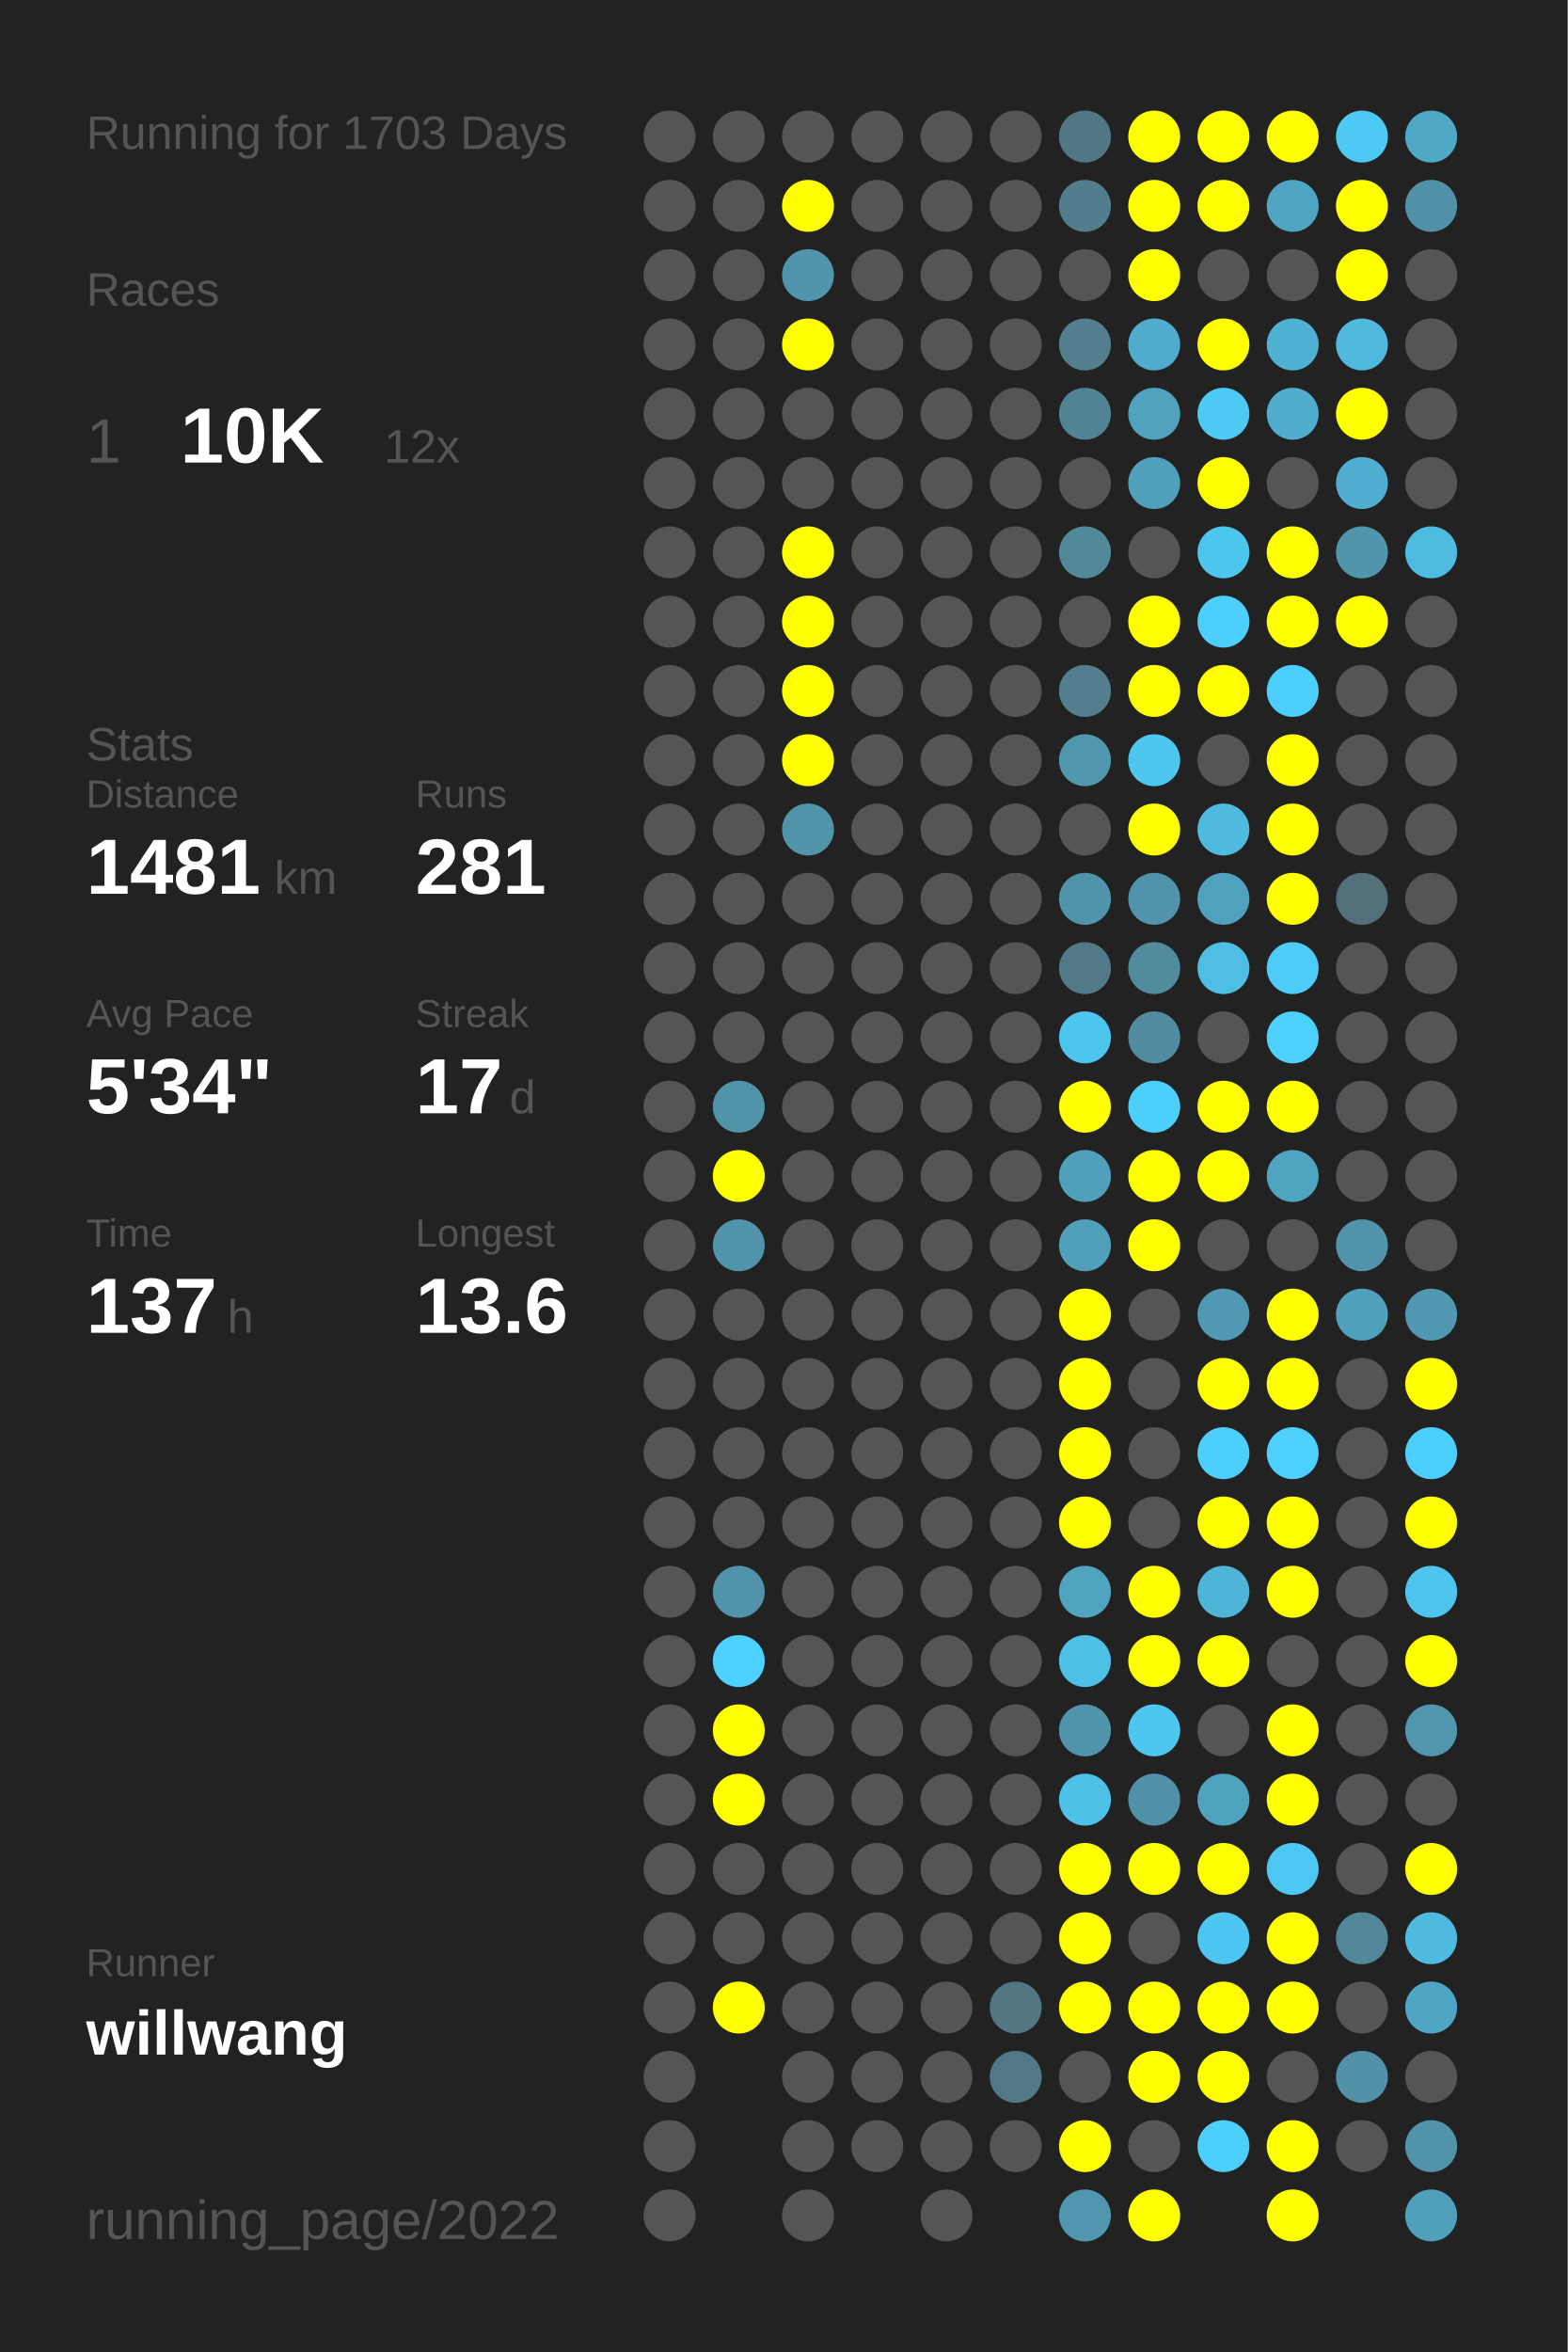
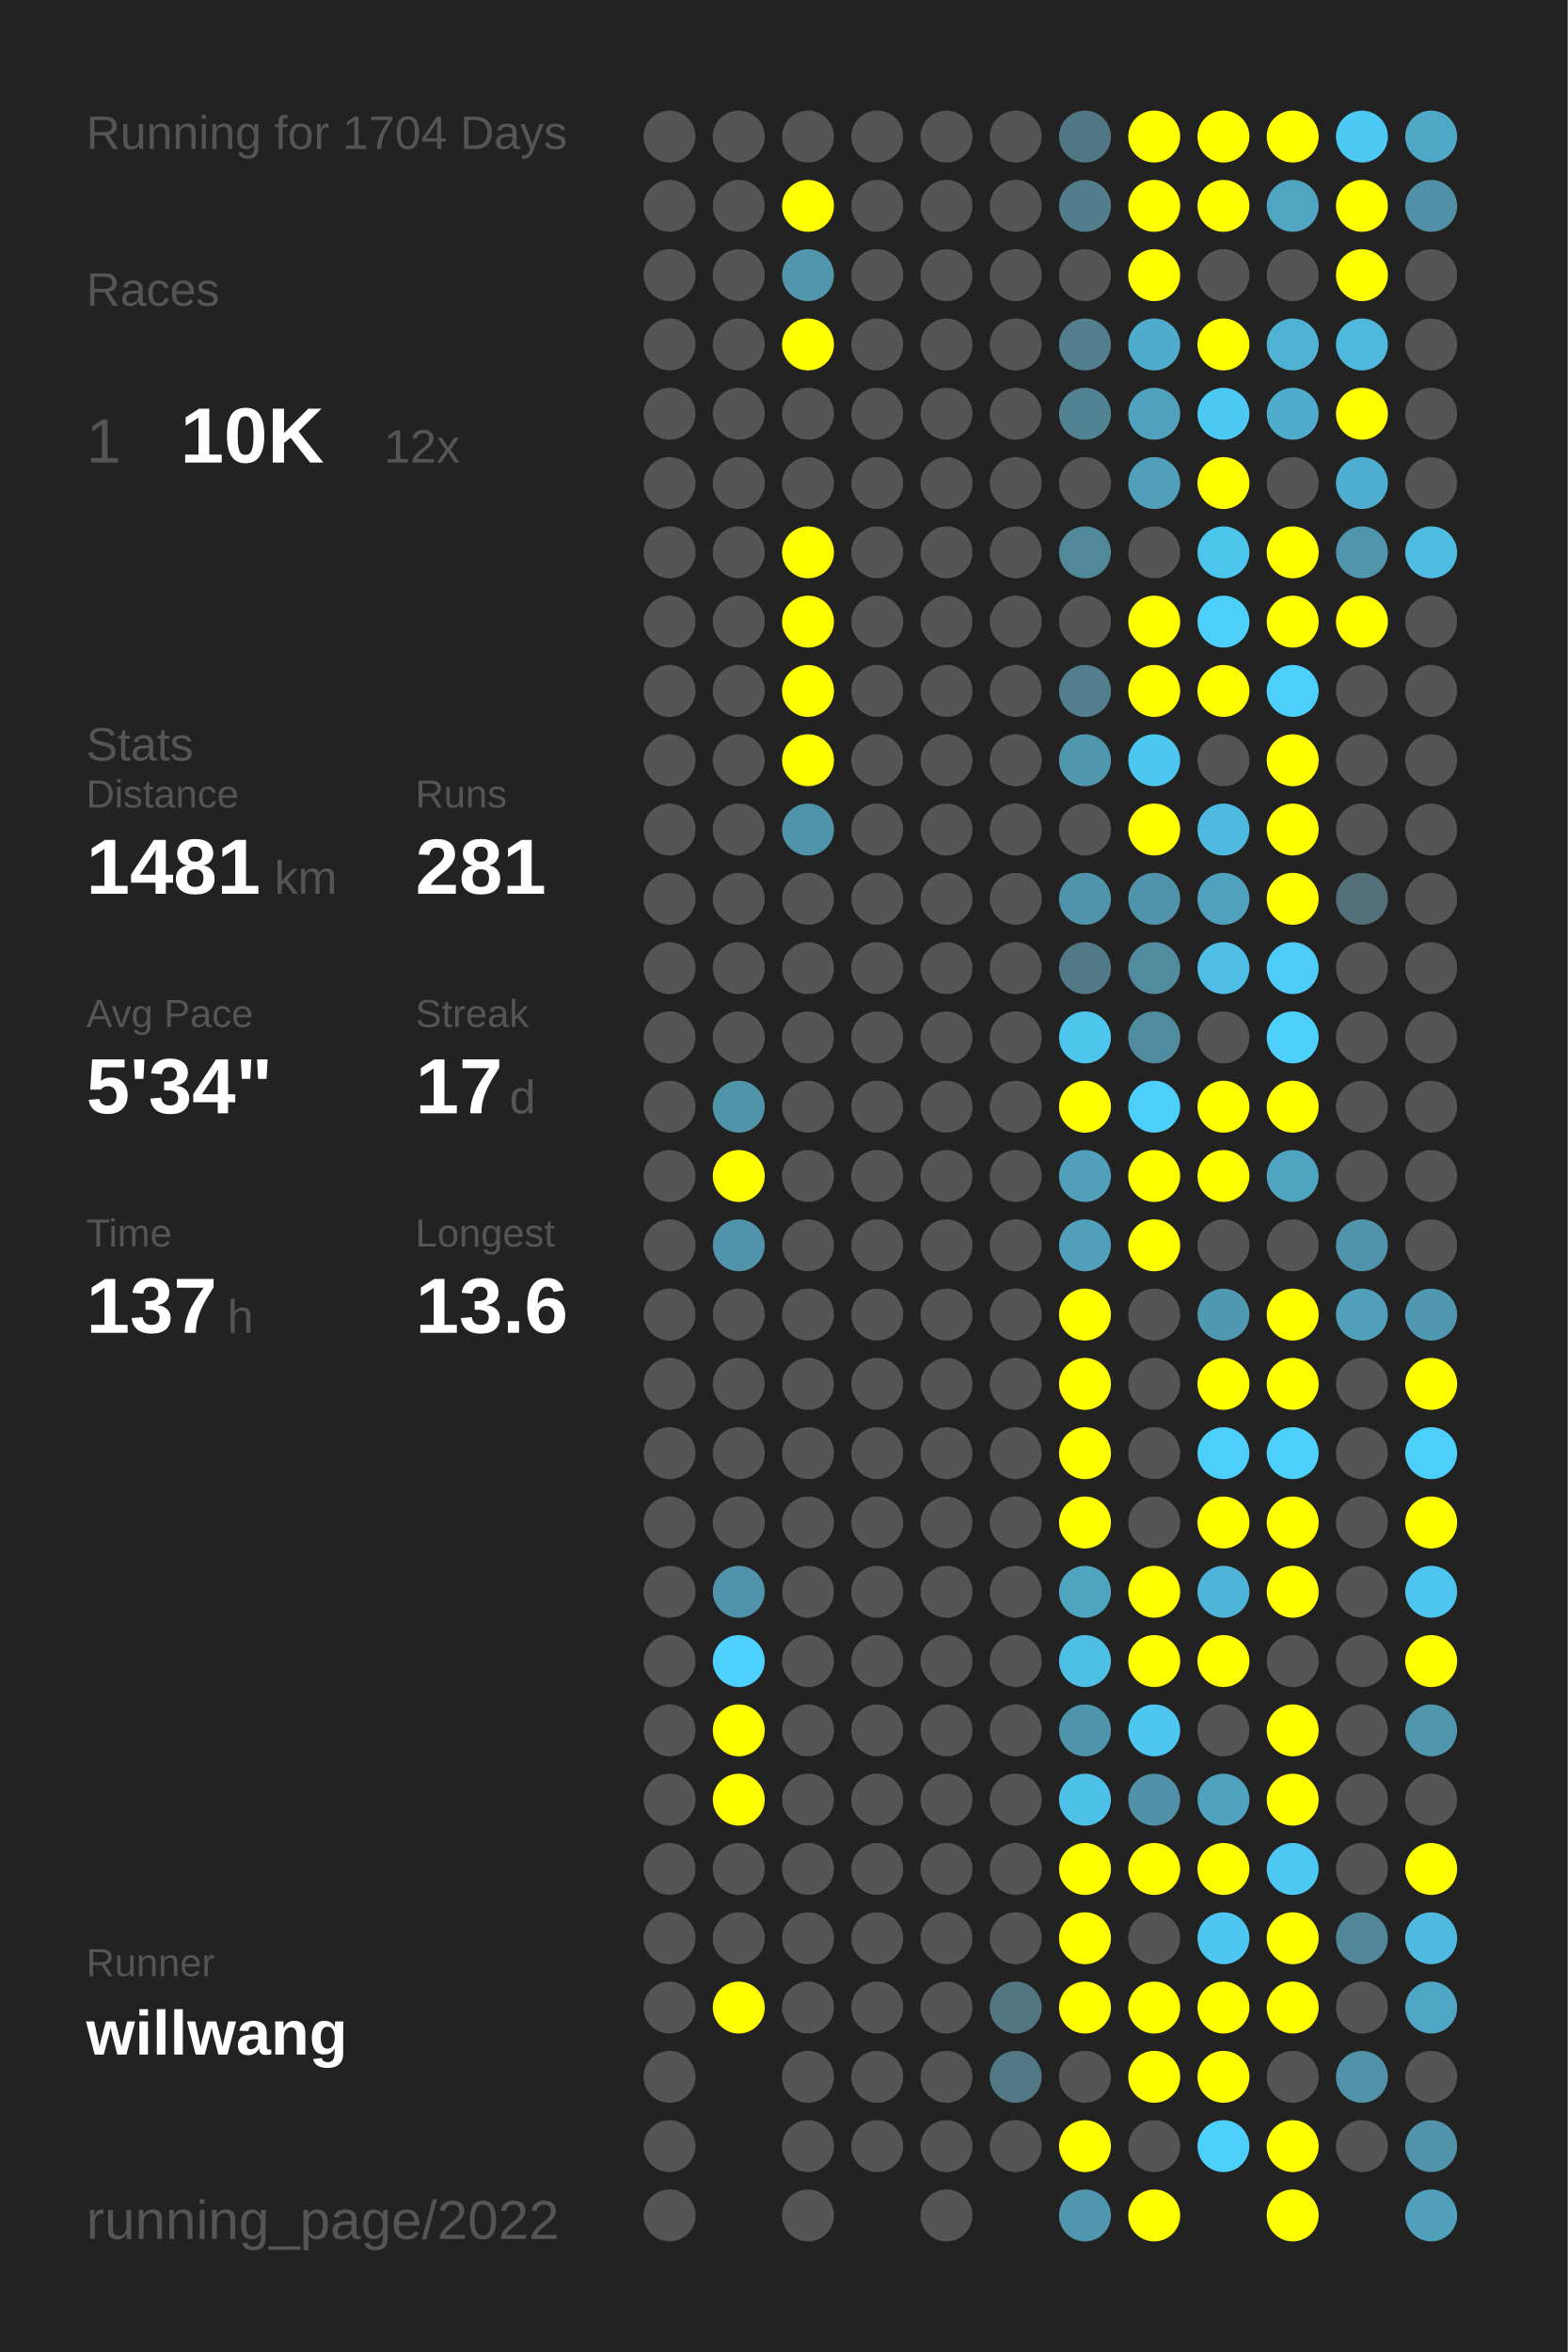
<svg xmlns="http://www.w3.org/2000/svg" baseProfile="full" height="300mm" version="1.1" viewBox="0,0,200,300" width="200mm">
  <defs />
  <rect fill="#222222" height="300" width="200" x="0" y="0" />
-   <text fill="#555555" style="font-size:6px; font-family:Arial;" x="11" y="19">Running for 1703 Days</text>
+   <text fill="#555555" style="font-size:6px; font-family:Arial;" x="11" y="19">Running for 1704 Days</text>
  <text fill="#555555" style="font-size:6px; font-family:Arial;" x="11" y="39">Races</text>
  <text fill="#555555" style="font-size:8px; font-family:Arial;" x="11" y="59">1</text>
  <text fill="#FFFFFF" style="font-size:10px; font-family:Arial; font-weight:bold;" x="23" y="59">10K</text>
  <text fill="#555555" style="font-size:6px; font-family:Arial;" x="49" y="59">12x</text>
  <text fill="#555555" style="font-size:6px; font-family:Arial;" x="11" y="97">Stats</text>
  <text fill="#555555" style="font-size:5px; font-family:Arial;" x="11" y="103">Distance</text>
  <text fill="#FFFFFF" style="font-size:10px; font-family:Arial; font-weight:bold;" x="11" y="114">1481</text>
  <text fill="#555555" style="font-size:6px; font-family:Arial;" x="35" y="114">km</text>
  <text fill="#555555" style="font-size:5px; font-family:Arial;" x="53" y="103">Runs</text>
  <text fill="#FFFFFF" style="font-size:10px; font-family:Arial; font-weight:bold;" x="53" y="114">281</text>
  <text fill="#555555" style="font-size:5px; font-family:Arial;" x="11" y="131">Avg Pace</text>
  <text fill="#FFFFFF" style="font-size:10px; font-family:Arial; font-weight:bold;" x="11" y="142">5'34"</text>
  <text fill="#555555" style="font-size:5px; font-family:Arial;" x="53" y="131">Streak</text>
  <text fill="#FFFFFF" style="font-size:10px; font-family:Arial; font-weight:bold;" x="53" y="142">17</text>
  <text fill="#555555" style="font-size:6px; font-family:Arial;" x="65" y="142">d</text>
  <text fill="#555555" style="font-size:5px; font-family:Arial;" x="11" y="159">Time</text>
  <text fill="#FFFFFF" style="font-size:10px; font-family:Arial; font-weight:bold;" x="11" y="170">137</text>
  <text fill="#555555" style="font-size:6px; font-family:Arial;" x="29" y="170">h</text>
  <text fill="#555555" style="font-size:5px; font-family:Arial;" x="53" y="159">Longest</text>
  <text fill="#FFFFFF" style="font-size:10px; font-family:Arial; font-weight:bold;" x="53" y="170">13.6</text>
  <text fill="#555555" style="font-size:5px; font-family:Arial;" x="11" y="252.065">Runner</text>
  <text fill="#FFFFFF" style="font-size:8px; font-family:Arial; font-weight:bold;" x="11" y="262.065">willwang</text>
  <text fill="#555555" style="font-size:7px; font-family:Arial;" x="11" y="285.581">running_page/2022</text>
  <circle cx="85.417" cy="17.419" fill="#555555" r="3.312" />
  <circle cx="85.417" cy="26.258" fill="#555555" r="3.312" />
  <circle cx="85.417" cy="35.097" fill="#555555" r="3.312" />
  <circle cx="85.417" cy="43.935" fill="#555555" r="3.312" />
  <circle cx="85.417" cy="52.774" fill="#555555" r="3.312" />
  <circle cx="85.417" cy="61.613" fill="#555555" r="3.312" />
  <circle cx="85.417" cy="70.452" fill="#555555" r="3.312" />
  <circle cx="85.417" cy="79.29" fill="#555555" r="3.312" />
  <circle cx="85.417" cy="88.129" fill="#555555" r="3.312" />
  <circle cx="85.417" cy="96.968" fill="#555555" r="3.312" />
  <circle cx="85.417" cy="105.806" fill="#555555" r="3.312" />
  <circle cx="85.417" cy="114.645" fill="#555555" r="3.312" />
  <circle cx="85.417" cy="123.484" fill="#555555" r="3.312" />
  <circle cx="85.417" cy="132.323" fill="#555555" r="3.312" />
  <circle cx="85.417" cy="141.161" fill="#555555" r="3.312" />
  <circle cx="85.417" cy="150" fill="#555555" r="3.312" />
  <circle cx="85.417" cy="158.839" fill="#555555" r="3.312" />
  <circle cx="85.417" cy="167.677" fill="#555555" r="3.312" />
  <circle cx="85.417" cy="176.516" fill="#555555" r="3.312" />
  <circle cx="85.417" cy="185.355" fill="#555555" r="3.312" />
  <circle cx="85.417" cy="194.194" fill="#555555" r="3.312" />
  <circle cx="85.417" cy="203.032" fill="#555555" r="3.312" />
  <circle cx="85.417" cy="211.871" fill="#555555" r="3.312" />
  <circle cx="85.417" cy="220.71" fill="#555555" r="3.312" />
  <circle cx="85.417" cy="229.548" fill="#555555" r="3.312" />
  <circle cx="85.417" cy="238.387" fill="#555555" r="3.312" />
  <circle cx="85.417" cy="247.226" fill="#555555" r="3.312" />
  <circle cx="85.417" cy="256.065" fill="#555555" r="3.312" />
  <circle cx="85.417" cy="264.903" fill="#555555" r="3.312" />
  <circle cx="85.417" cy="273.742" fill="#555555" r="3.312" />
  <circle cx="85.417" cy="282.581" fill="#555555" r="3.312" />
  <circle cx="94.25" cy="17.419" fill="#555555" r="3.312" />
  <circle cx="94.25" cy="26.258" fill="#555555" r="3.312" />
  <circle cx="94.25" cy="35.097" fill="#555555" r="3.312" />
  <circle cx="94.25" cy="43.935" fill="#555555" r="3.312" />
  <circle cx="94.25" cy="52.774" fill="#555555" r="3.312" />
  <circle cx="94.25" cy="61.613" fill="#555555" r="3.312" />
  <circle cx="94.25" cy="70.452" fill="#555555" r="3.312" />
  <circle cx="94.25" cy="79.29" fill="#555555" r="3.312" />
  <circle cx="94.25" cy="88.129" fill="#555555" r="3.312" />
  <circle cx="94.25" cy="96.968" fill="#555555" r="3.312" />
  <circle cx="94.25" cy="105.806" fill="#555555" r="3.312" />
  <circle cx="94.25" cy="114.645" fill="#555555" r="3.312" />
  <circle cx="94.25" cy="123.484" fill="#555555" r="3.312" />
  <circle cx="94.25" cy="132.323" fill="#555555" r="3.312" />
  <circle cx="94.25" cy="141.161" fill="#5094aa" r="3.312" />
  <circle cx="94.25" cy="150" fill="#FFFF00" r="3.312" />
  <circle cx="94.25" cy="158.839" fill="#5093aa" r="3.312" />
  <circle cx="94.25" cy="167.677" fill="#555555" r="3.312" />
  <circle cx="94.25" cy="176.516" fill="#555555" r="3.312" />
  <circle cx="94.25" cy="185.355" fill="#555555" r="3.312" />
  <circle cx="94.25" cy="194.194" fill="#555555" r="3.312" />
  <circle cx="94.25" cy="203.032" fill="#5093aa" r="3.312" />
  <circle cx="94.25" cy="211.871" fill="#4dd1fe" r="3.312" />
  <circle cx="94.25" cy="220.71" fill="#FFFF00" r="3.312" />
  <circle cx="94.25" cy="229.548" fill="#FFFF00" r="3.312" />
  <circle cx="94.25" cy="238.387" fill="#555555" r="3.312" />
  <circle cx="94.25" cy="247.226" fill="#555555" r="3.312" />
  <circle cx="94.25" cy="256.065" fill="#FFFF00" r="3.312" />
  <circle cx="103.083" cy="17.419" fill="#555555" r="3.312" />
  <circle cx="103.083" cy="26.258" fill="#FFFF00" r="3.312" />
  <circle cx="103.083" cy="35.097" fill="#5095ac" r="3.312" />
  <circle cx="103.083" cy="43.935" fill="#FFFF00" r="3.312" />
  <circle cx="103.083" cy="52.774" fill="#555555" r="3.312" />
  <circle cx="103.083" cy="61.613" fill="#555555" r="3.312" />
  <circle cx="103.083" cy="70.452" fill="#FFFF00" r="3.312" />
  <circle cx="103.083" cy="79.29" fill="#FFFF00" r="3.312" />
  <circle cx="103.083" cy="88.129" fill="#FFFF00" r="3.312" />
  <circle cx="103.083" cy="96.968" fill="#FFFF00" r="3.312" />
  <circle cx="103.083" cy="105.806" fill="#5094aa" r="3.312" />
  <circle cx="103.083" cy="114.645" fill="#555555" r="3.312" />
  <circle cx="103.083" cy="123.484" fill="#555555" r="3.312" />
  <circle cx="103.083" cy="132.323" fill="#555555" r="3.312" />
  <circle cx="103.083" cy="141.161" fill="#555555" r="3.312" />
  <circle cx="103.083" cy="150" fill="#555555" r="3.312" />
  <circle cx="103.083" cy="158.839" fill="#555555" r="3.312" />
  <circle cx="103.083" cy="167.677" fill="#555555" r="3.312" />
  <circle cx="103.083" cy="176.516" fill="#555555" r="3.312" />
  <circle cx="103.083" cy="185.355" fill="#555555" r="3.312" />
  <circle cx="103.083" cy="194.194" fill="#555555" r="3.312" />
  <circle cx="103.083" cy="203.032" fill="#555555" r="3.312" />
  <circle cx="103.083" cy="211.871" fill="#555555" r="3.312" />
  <circle cx="103.083" cy="220.71" fill="#555555" r="3.312" />
  <circle cx="103.083" cy="229.548" fill="#555555" r="3.312" />
  <circle cx="103.083" cy="238.387" fill="#555555" r="3.312" />
  <circle cx="103.083" cy="247.226" fill="#555555" r="3.312" />
  <circle cx="103.083" cy="256.065" fill="#555555" r="3.312" />
  <circle cx="103.083" cy="264.903" fill="#555555" r="3.312" />
  <circle cx="103.083" cy="273.742" fill="#555555" r="3.312" />
  <circle cx="103.083" cy="282.581" fill="#555555" r="3.312" />
  <circle cx="111.917" cy="17.419" fill="#555555" r="3.312" />
  <circle cx="111.917" cy="26.258" fill="#555555" r="3.312" />
  <circle cx="111.917" cy="35.097" fill="#555555" r="3.312" />
  <circle cx="111.917" cy="43.935" fill="#555555" r="3.312" />
  <circle cx="111.917" cy="52.774" fill="#555555" r="3.312" />
  <circle cx="111.917" cy="61.613" fill="#555555" r="3.312" />
  <circle cx="111.917" cy="70.452" fill="#555555" r="3.312" />
  <circle cx="111.917" cy="79.29" fill="#555555" r="3.312" />
  <circle cx="111.917" cy="88.129" fill="#555555" r="3.312" />
  <circle cx="111.917" cy="96.968" fill="#555555" r="3.312" />
  <circle cx="111.917" cy="105.806" fill="#555555" r="3.312" />
  <circle cx="111.917" cy="114.645" fill="#555555" r="3.312" />
  <circle cx="111.917" cy="123.484" fill="#555555" r="3.312" />
  <circle cx="111.917" cy="132.323" fill="#555555" r="3.312" />
  <circle cx="111.917" cy="141.161" fill="#555555" r="3.312" />
  <circle cx="111.917" cy="150" fill="#555555" r="3.312" />
  <circle cx="111.917" cy="158.839" fill="#555555" r="3.312" />
  <circle cx="111.917" cy="167.677" fill="#555555" r="3.312" />
  <circle cx="111.917" cy="176.516" fill="#555555" r="3.312" />
  <circle cx="111.917" cy="185.355" fill="#555555" r="3.312" />
  <circle cx="111.917" cy="194.194" fill="#555555" r="3.312" />
  <circle cx="111.917" cy="203.032" fill="#555555" r="3.312" />
  <circle cx="111.917" cy="211.871" fill="#555555" r="3.312" />
  <circle cx="111.917" cy="220.71" fill="#555555" r="3.312" />
  <circle cx="111.917" cy="229.548" fill="#555555" r="3.312" />
  <circle cx="111.917" cy="238.387" fill="#555555" r="3.312" />
  <circle cx="111.917" cy="247.226" fill="#555555" r="3.312" />
  <circle cx="111.917" cy="256.065" fill="#555555" r="3.312" />
  <circle cx="111.917" cy="264.903" fill="#555555" r="3.312" />
  <circle cx="111.917" cy="273.742" fill="#555555" r="3.312" />
  <circle cx="120.75" cy="17.419" fill="#555555" r="3.312" />
  <circle cx="120.75" cy="26.258" fill="#555555" r="3.312" />
  <circle cx="120.75" cy="35.097" fill="#555555" r="3.312" />
  <circle cx="120.75" cy="43.935" fill="#555555" r="3.312" />
  <circle cx="120.75" cy="52.774" fill="#555555" r="3.312" />
  <circle cx="120.75" cy="61.613" fill="#555555" r="3.312" />
  <circle cx="120.75" cy="70.452" fill="#555555" r="3.312" />
  <circle cx="120.75" cy="79.29" fill="#555555" r="3.312" />
  <circle cx="120.75" cy="88.129" fill="#555555" r="3.312" />
  <circle cx="120.75" cy="96.968" fill="#555555" r="3.312" />
  <circle cx="120.75" cy="105.806" fill="#555555" r="3.312" />
  <circle cx="120.75" cy="114.645" fill="#555555" r="3.312" />
  <circle cx="120.75" cy="123.484" fill="#555555" r="3.312" />
  <circle cx="120.75" cy="132.323" fill="#555555" r="3.312" />
  <circle cx="120.75" cy="141.161" fill="#555555" r="3.312" />
  <circle cx="120.75" cy="150" fill="#555555" r="3.312" />
  <circle cx="120.75" cy="158.839" fill="#555555" r="3.312" />
  <circle cx="120.75" cy="167.677" fill="#555555" r="3.312" />
  <circle cx="120.75" cy="176.516" fill="#555555" r="3.312" />
  <circle cx="120.75" cy="185.355" fill="#555555" r="3.312" />
  <circle cx="120.75" cy="194.194" fill="#555555" r="3.312" />
  <circle cx="120.75" cy="203.032" fill="#555555" r="3.312" />
  <circle cx="120.75" cy="211.871" fill="#555555" r="3.312" />
  <circle cx="120.75" cy="220.71" fill="#555555" r="3.312" />
  <circle cx="120.75" cy="229.548" fill="#555555" r="3.312" />
  <circle cx="120.75" cy="238.387" fill="#555555" r="3.312" />
  <circle cx="120.75" cy="247.226" fill="#555555" r="3.312" />
  <circle cx="120.75" cy="256.065" fill="#555555" r="3.312" />
  <circle cx="120.75" cy="264.903" fill="#555555" r="3.312" />
  <circle cx="120.75" cy="273.742" fill="#555555" r="3.312" />
  <circle cx="120.75" cy="282.581" fill="#555555" r="3.312" />
  <circle cx="129.583" cy="17.419" fill="#555555" r="3.312" />
  <circle cx="129.583" cy="26.258" fill="#555555" r="3.312" />
  <circle cx="129.583" cy="35.097" fill="#555555" r="3.312" />
  <circle cx="129.583" cy="43.935" fill="#555555" r="3.312" />
  <circle cx="129.583" cy="52.774" fill="#555555" r="3.312" />
  <circle cx="129.583" cy="61.613" fill="#555555" r="3.312" />
  <circle cx="129.583" cy="70.452" fill="#555555" r="3.312" />
  <circle cx="129.583" cy="79.29" fill="#555555" r="3.312" />
  <circle cx="129.583" cy="88.129" fill="#555555" r="3.312" />
  <circle cx="129.583" cy="96.968" fill="#555555" r="3.312" />
  <circle cx="129.583" cy="105.806" fill="#555555" r="3.312" />
  <circle cx="129.583" cy="114.645" fill="#555555" r="3.312" />
  <circle cx="129.583" cy="123.484" fill="#555555" r="3.312" />
  <circle cx="129.583" cy="132.323" fill="#555555" r="3.312" />
  <circle cx="129.583" cy="141.161" fill="#555555" r="3.312" />
  <circle cx="129.583" cy="150" fill="#555555" r="3.312" />
  <circle cx="129.583" cy="158.839" fill="#555555" r="3.312" />
  <circle cx="129.583" cy="167.677" fill="#555555" r="3.312" />
  <circle cx="129.583" cy="176.516" fill="#555555" r="3.312" />
  <circle cx="129.583" cy="185.355" fill="#555555" r="3.312" />
  <circle cx="129.583" cy="194.194" fill="#555555" r="3.312" />
  <circle cx="129.583" cy="203.032" fill="#555555" r="3.312" />
  <circle cx="129.583" cy="211.871" fill="#555555" r="3.312" />
  <circle cx="129.583" cy="220.71" fill="#555555" r="3.312" />
  <circle cx="129.583" cy="229.548" fill="#555555" r="3.312" />
  <circle cx="129.583" cy="238.387" fill="#555555" r="3.312" />
  <circle cx="129.583" cy="247.226" fill="#555555" r="3.312" />
  <circle cx="129.583" cy="256.065" fill="#527682" r="3.312" />
  <circle cx="129.583" cy="264.903" fill="#527885" r="3.312" />
  <circle cx="129.583" cy="273.742" fill="#555555" r="3.312" />
  <circle cx="138.417" cy="17.419" fill="#527784" r="3.312" />
  <circle cx="138.417" cy="26.258" fill="#527d8c" r="3.312" />
  <circle cx="138.417" cy="35.097" fill="#555555" r="3.312" />
  <circle cx="138.417" cy="43.935" fill="#527e8e" r="3.312" />
  <circle cx="138.417" cy="52.774" fill="#528393" r="3.312" />
  <circle cx="138.417" cy="61.613" fill="#555555" r="3.312" />
  <circle cx="138.417" cy="70.452" fill="#51889a" r="3.312" />
  <circle cx="138.417" cy="79.29" fill="#555555" r="3.312" />
  <circle cx="138.417" cy="88.129" fill="#527e8e" r="3.312" />
  <circle cx="138.417" cy="96.968" fill="#5097ae" r="3.312" />
  <circle cx="138.417" cy="105.806" fill="#555555" r="3.312" />
  <circle cx="138.417" cy="114.645" fill="#5094ab" r="3.312" />
  <circle cx="138.417" cy="123.484" fill="#527987" r="3.312" />
  <circle cx="138.417" cy="132.323" fill="#4dc5ed" r="3.312" />
  <circle cx="138.417" cy="141.161" fill="#FFFF00" r="3.312" />
  <circle cx="138.417" cy="150" fill="#50a0bb" r="3.312" />
  <circle cx="138.417" cy="158.839" fill="#50a0bb" r="3.312" />
  <circle cx="138.417" cy="167.677" fill="#FFFF00" r="3.312" />
  <circle cx="138.417" cy="176.516" fill="#FFFF00" r="3.312" />
  <circle cx="138.417" cy="185.355" fill="#FFFF00" r="3.312" />
  <circle cx="138.417" cy="194.194" fill="#FFFF00" r="3.312" />
  <circle cx="138.417" cy="203.032" fill="#4fa4c0" r="3.312" />
  <circle cx="138.417" cy="211.871" fill="#4ebfe5" r="3.312" />
  <circle cx="138.417" cy="220.71" fill="#5094ab" r="3.312" />
  <circle cx="138.417" cy="229.548" fill="#4ec1e8" r="3.312" />
  <circle cx="138.417" cy="238.387" fill="#FFFF00" r="3.312" />
  <circle cx="138.417" cy="247.226" fill="#FFFF00" r="3.312" />
  <circle cx="138.417" cy="256.065" fill="#FFFF00" r="3.312" />
  <circle cx="138.417" cy="264.903" fill="#555555" r="3.312" />
  <circle cx="138.417" cy="273.742" fill="#FFFF00" r="3.312" />
  <circle cx="138.417" cy="282.581" fill="#5096ae" r="3.312" />
  <circle cx="147.25" cy="17.419" fill="#FFFF00" r="3.312" />
  <circle cx="147.25" cy="26.258" fill="#FFFF00" r="3.312" />
  <circle cx="147.25" cy="35.097" fill="#FFFF00" r="3.312" />
  <circle cx="147.25" cy="43.935" fill="#4faccc" r="3.312" />
  <circle cx="147.25" cy="52.774" fill="#50a2be" r="3.312" />
  <circle cx="147.25" cy="61.613" fill="#50a0bb" r="3.312" />
  <circle cx="147.25" cy="70.452" fill="#555555" r="3.312" />
  <circle cx="147.25" cy="79.29" fill="#FFFF00" r="3.312" />
  <circle cx="147.25" cy="88.129" fill="#FFFF00" r="3.312" />
  <circle cx="147.25" cy="96.968" fill="#4dc6f0" r="3.312" />
  <circle cx="147.25" cy="105.806" fill="#FFFF00" r="3.312" />
  <circle cx="147.25" cy="114.645" fill="#5093aa" r="3.312" />
  <circle cx="147.25" cy="123.484" fill="#518b9e" r="3.312" />
  <circle cx="147.25" cy="132.323" fill="#518b9f" r="3.312" />
  <circle cx="147.25" cy="141.161" fill="#4dcffb" r="3.312" />
  <circle cx="147.25" cy="150" fill="#FFFF00" r="3.312" />
  <circle cx="147.25" cy="158.839" fill="#FFFF00" r="3.312" />
  <circle cx="147.25" cy="167.677" fill="#555555" r="3.312" />
  <circle cx="147.25" cy="176.516" fill="#555555" r="3.312" />
  <circle cx="147.25" cy="185.355" fill="#555555" r="3.312" />
  <circle cx="147.25" cy="194.194" fill="#555555" r="3.312" />
  <circle cx="147.25" cy="203.032" fill="#FFFF00" r="3.312" />
  <circle cx="147.25" cy="211.871" fill="#FFFF00" r="3.312" />
  <circle cx="147.25" cy="220.71" fill="#4dc7f0" r="3.312" />
  <circle cx="147.25" cy="229.548" fill="#5191a7" r="3.312" />
  <circle cx="147.25" cy="238.387" fill="#FFFF00" r="3.312" />
  <circle cx="147.25" cy="247.226" fill="#555555" r="3.312" />
  <circle cx="147.25" cy="256.065" fill="#FFFF00" r="3.312" />
  <circle cx="147.25" cy="264.903" fill="#FFFF00" r="3.312" />
  <circle cx="147.25" cy="273.742" fill="#555555" r="3.312" />
  <circle cx="147.25" cy="282.581" fill="#FFFF00" r="3.312" />
  <circle cx="156.083" cy="17.419" fill="#FFFF00" r="3.312" />
  <circle cx="156.083" cy="26.258" fill="#FFFF00" r="3.312" />
  <circle cx="156.083" cy="35.097" fill="#555555" r="3.312" />
  <circle cx="156.083" cy="43.935" fill="#FFFF00" r="3.312" />
  <circle cx="156.083" cy="52.774" fill="#4dcaf4" r="3.312" />
  <circle cx="156.083" cy="61.613" fill="#FFFF00" r="3.312" />
  <circle cx="156.083" cy="70.452" fill="#4dc6ee" r="3.312" />
  <circle cx="156.083" cy="79.29" fill="#4dcffb" r="3.312" />
  <circle cx="156.083" cy="88.129" fill="#FFFF00" r="3.312" />
  <circle cx="156.083" cy="96.968" fill="#555555" r="3.312" />
  <circle cx="156.083" cy="105.806" fill="#4ebadf" r="3.312" />
  <circle cx="156.083" cy="114.645" fill="#50a1bd" r="3.312" />
  <circle cx="156.083" cy="123.484" fill="#4ebee4" r="3.312" />
  <circle cx="156.083" cy="132.323" fill="#555555" r="3.312" />
  <circle cx="156.083" cy="141.161" fill="#FFFF00" r="3.312" />
  <circle cx="156.083" cy="150" fill="#FFFF00" r="3.312" />
  <circle cx="156.083" cy="158.839" fill="#555555" r="3.312" />
  <circle cx="156.083" cy="167.677" fill="#5099b2" r="3.312" />
  <circle cx="156.083" cy="176.516" fill="#FFFF00" r="3.312" />
  <circle cx="156.083" cy="185.355" fill="#4dcffc" r="3.312" />
  <circle cx="156.083" cy="194.194" fill="#FFFF00" r="3.312" />
  <circle cx="156.083" cy="203.032" fill="#4eb5d8" r="3.312" />
  <circle cx="156.083" cy="211.871" fill="#FFFF00" r="3.312" />
  <circle cx="156.083" cy="220.71" fill="#555555" r="3.312" />
  <circle cx="156.083" cy="229.548" fill="#50a3bf" r="3.312" />
  <circle cx="156.083" cy="238.387" fill="#FFFF00" r="3.312" />
  <circle cx="156.083" cy="247.226" fill="#4dc7f1" r="3.312" />
  <circle cx="156.083" cy="256.065" fill="#FFFF00" r="3.312" />
  <circle cx="156.083" cy="264.903" fill="#FFFF00" r="3.312" />
  <circle cx="156.083" cy="273.742" fill="#4dcffb" r="3.312" />
  <circle cx="164.917" cy="17.419" fill="#FFFF00" r="3.312" />
  <circle cx="164.917" cy="26.258" fill="#4fa5c2" r="3.312" />
  <circle cx="164.917" cy="35.097" fill="#555555" r="3.312" />
  <circle cx="164.917" cy="43.935" fill="#4fb2d3" r="3.312" />
  <circle cx="164.917" cy="52.774" fill="#4faccc" r="3.312" />
  <circle cx="164.917" cy="61.613" fill="#555555" r="3.312" />
  <circle cx="164.917" cy="70.452" fill="#FFFF00" r="3.312" />
  <circle cx="164.917" cy="79.29" fill="#FFFF00" r="3.312" />
  <circle cx="164.917" cy="88.129" fill="#4dcffc" r="3.312" />
  <circle cx="164.917" cy="96.968" fill="#FFFF00" r="3.312" />
  <circle cx="164.917" cy="105.806" fill="#FFFF00" r="3.312" />
  <circle cx="164.917" cy="114.645" fill="#FFFF00" r="3.312" />
  <circle cx="164.917" cy="123.484" fill="#4dccf7" r="3.312" />
  <circle cx="164.917" cy="132.323" fill="#4dd0fc" r="3.312" />
  <circle cx="164.917" cy="141.161" fill="#FFFF00" r="3.312" />
  <circle cx="164.917" cy="150" fill="#4fa4c0" r="3.312" />
  <circle cx="164.917" cy="158.839" fill="#555555" r="3.312" />
  <circle cx="164.917" cy="167.677" fill="#FFFF00" r="3.312" />
  <circle cx="164.917" cy="176.516" fill="#FFFF00" r="3.312" />
  <circle cx="164.917" cy="185.355" fill="#4dd0fc" r="3.312" />
  <circle cx="164.917" cy="194.194" fill="#FFFF00" r="3.312" />
  <circle cx="164.917" cy="203.032" fill="#FFFF00" r="3.312" />
  <circle cx="164.917" cy="211.871" fill="#555555" r="3.312" />
  <circle cx="164.917" cy="220.71" fill="#FFFF00" r="3.312" />
  <circle cx="164.917" cy="229.548" fill="#FFFF00" r="3.312" />
  <circle cx="164.917" cy="238.387" fill="#4dc8f2" r="3.312" />
  <circle cx="164.917" cy="247.226" fill="#FFFF00" r="3.312" />
  <circle cx="164.917" cy="256.065" fill="#FFFF00" r="3.312" />
  <circle cx="164.917" cy="264.903" fill="#555555" r="3.312" />
  <circle cx="164.917" cy="273.742" fill="#FFFF00" r="3.312" />
  <circle cx="164.917" cy="282.581" fill="#FFFF00" r="3.312" />
  <circle cx="173.75" cy="17.419" fill="#4dcaf4" r="3.312" />
  <circle cx="173.75" cy="26.258" fill="#FFFF00" r="3.312" />
  <circle cx="173.75" cy="35.097" fill="#FFFF00" r="3.312" />
  <circle cx="173.75" cy="43.935" fill="#4eb9dd" r="3.312" />
  <circle cx="173.75" cy="52.774" fill="#FFFF00" r="3.312" />
  <circle cx="173.75" cy="61.613" fill="#4faecf" r="3.312" />
  <circle cx="173.75" cy="70.452" fill="#5095ac" r="3.312" />
  <circle cx="173.75" cy="79.29" fill="#FFFF00" r="3.312" />
  <circle cx="173.75" cy="88.129" fill="#555555" r="3.312" />
  <circle cx="173.75" cy="96.968" fill="#555555" r="3.312" />
  <circle cx="173.75" cy="105.806" fill="#555555" r="3.312" />
  <circle cx="173.75" cy="114.645" fill="#536f79" r="3.312" />
  <circle cx="173.75" cy="123.484" fill="#555555" r="3.312" />
  <circle cx="173.75" cy="132.323" fill="#555555" r="3.312" />
  <circle cx="173.75" cy="141.161" fill="#555555" r="3.312" />
  <circle cx="173.75" cy="150" fill="#555555" r="3.312" />
  <circle cx="173.75" cy="158.839" fill="#5093aa" r="3.312" />
  <circle cx="173.75" cy="167.677" fill="#50a0bb" r="3.312" />
  <circle cx="173.75" cy="176.516" fill="#555555" r="3.312" />
  <circle cx="173.75" cy="185.355" fill="#555555" r="3.312" />
  <circle cx="173.75" cy="194.194" fill="#555555" r="3.312" />
  <circle cx="173.75" cy="203.032" fill="#555555" r="3.312" />
  <circle cx="173.75" cy="211.871" fill="#555555" r="3.312" />
  <circle cx="173.75" cy="220.71" fill="#555555" r="3.312" />
  <circle cx="173.75" cy="229.548" fill="#555555" r="3.312" />
  <circle cx="173.75" cy="238.387" fill="#555555" r="3.312" />
  <circle cx="173.75" cy="247.226" fill="#518799" r="3.312" />
  <circle cx="173.75" cy="256.065" fill="#555555" r="3.312" />
  <circle cx="173.75" cy="264.903" fill="#5192a8" r="3.312" />
  <circle cx="173.75" cy="273.742" fill="#555555" r="3.312" />
  <circle cx="182.583" cy="17.419" fill="#4fa8c6" r="3.312" />
  <circle cx="182.583" cy="26.258" fill="#5190a6" r="3.312" />
  <circle cx="182.583" cy="35.097" fill="#555555" r="3.312" />
  <circle cx="182.583" cy="43.935" fill="#555555" r="3.312" />
  <circle cx="182.583" cy="52.774" fill="#555555" r="3.312" />
  <circle cx="182.583" cy="61.613" fill="#555555" r="3.312" />
  <circle cx="182.583" cy="70.452" fill="#4ebce1" r="3.312" />
  <circle cx="182.583" cy="79.29" fill="#555555" r="3.312" />
  <circle cx="182.583" cy="88.129" fill="#555555" r="3.312" />
  <circle cx="182.583" cy="96.968" fill="#555555" r="3.312" />
  <circle cx="182.583" cy="105.806" fill="#555555" r="3.312" />
  <circle cx="182.583" cy="114.645" fill="#555555" r="3.312" />
  <circle cx="182.583" cy="123.484" fill="#555555" r="3.312" />
  <circle cx="182.583" cy="132.323" fill="#555555" r="3.312" />
  <circle cx="182.583" cy="141.161" fill="#555555" r="3.312" />
  <circle cx="182.583" cy="150" fill="#555555" r="3.312" />
  <circle cx="182.583" cy="158.839" fill="#555555" r="3.312" />
  <circle cx="182.583" cy="167.677" fill="#5098b1" r="3.312" />
  <circle cx="182.583" cy="176.516" fill="#FFFF00" r="3.312" />
  <circle cx="182.583" cy="185.355" fill="#4dcffc" r="3.312" />
  <circle cx="182.583" cy="194.194" fill="#FFFF00" r="3.312" />
  <circle cx="182.583" cy="203.032" fill="#4dc5ee" r="3.312" />
  <circle cx="182.583" cy="211.871" fill="#FFFF00" r="3.312" />
  <circle cx="182.583" cy="220.71" fill="#5096ad" r="3.312" />
  <circle cx="182.583" cy="229.548" fill="#555555" r="3.312" />
  <circle cx="182.583" cy="238.387" fill="#FFFF00" r="3.312" />
  <circle cx="182.583" cy="247.226" fill="#4ebadf" r="3.312" />
  <circle cx="182.583" cy="256.065" fill="#4fa6c4" r="3.312" />
  <circle cx="182.583" cy="264.903" fill="#555555" r="3.312" />
  <circle cx="182.583" cy="273.742" fill="#5193a9" r="3.312" />
  <circle cx="182.583" cy="282.581" fill="#50a0bb" r="3.312" />
</svg>
